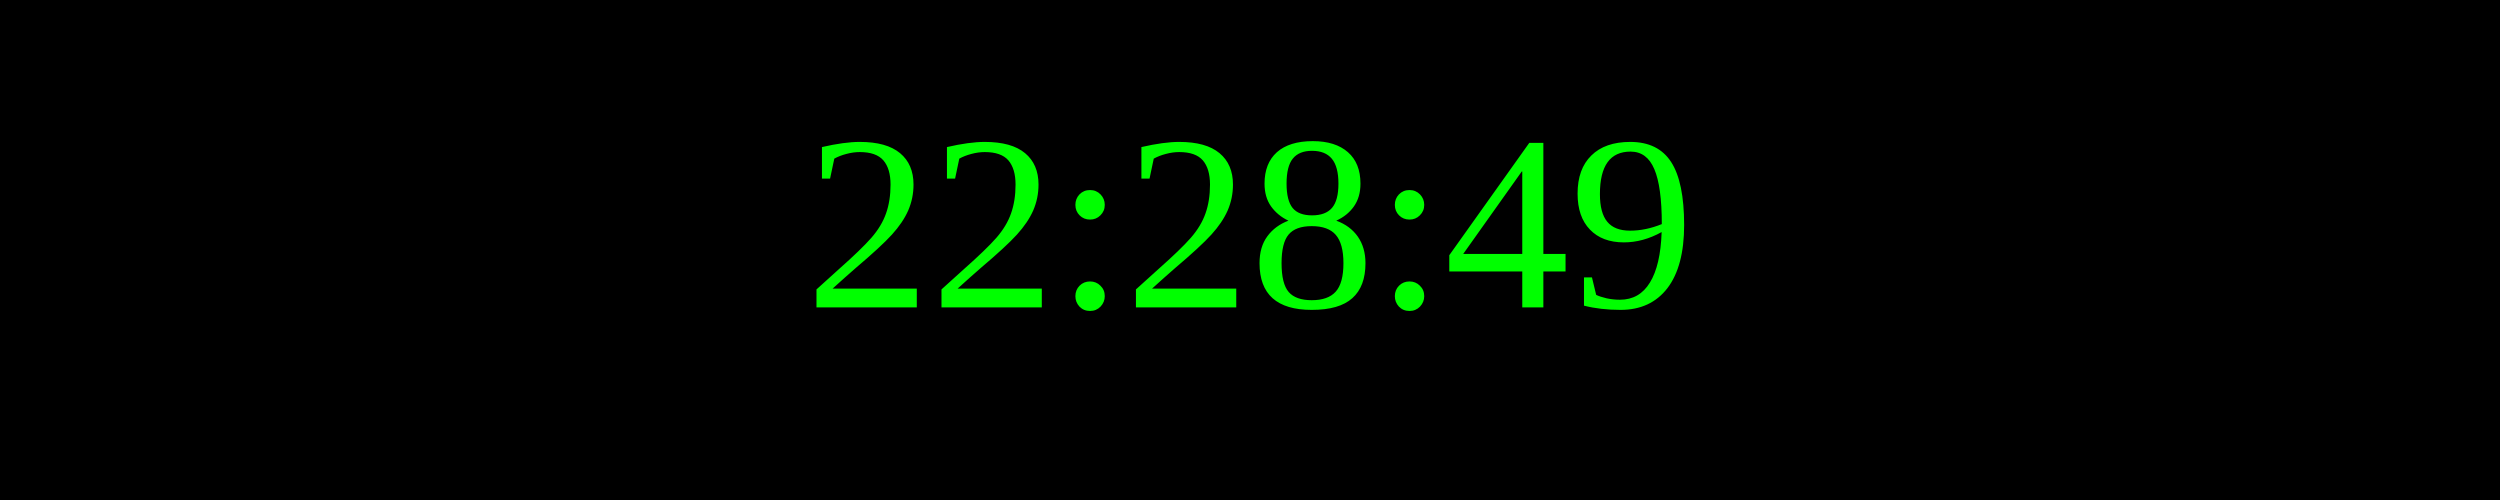
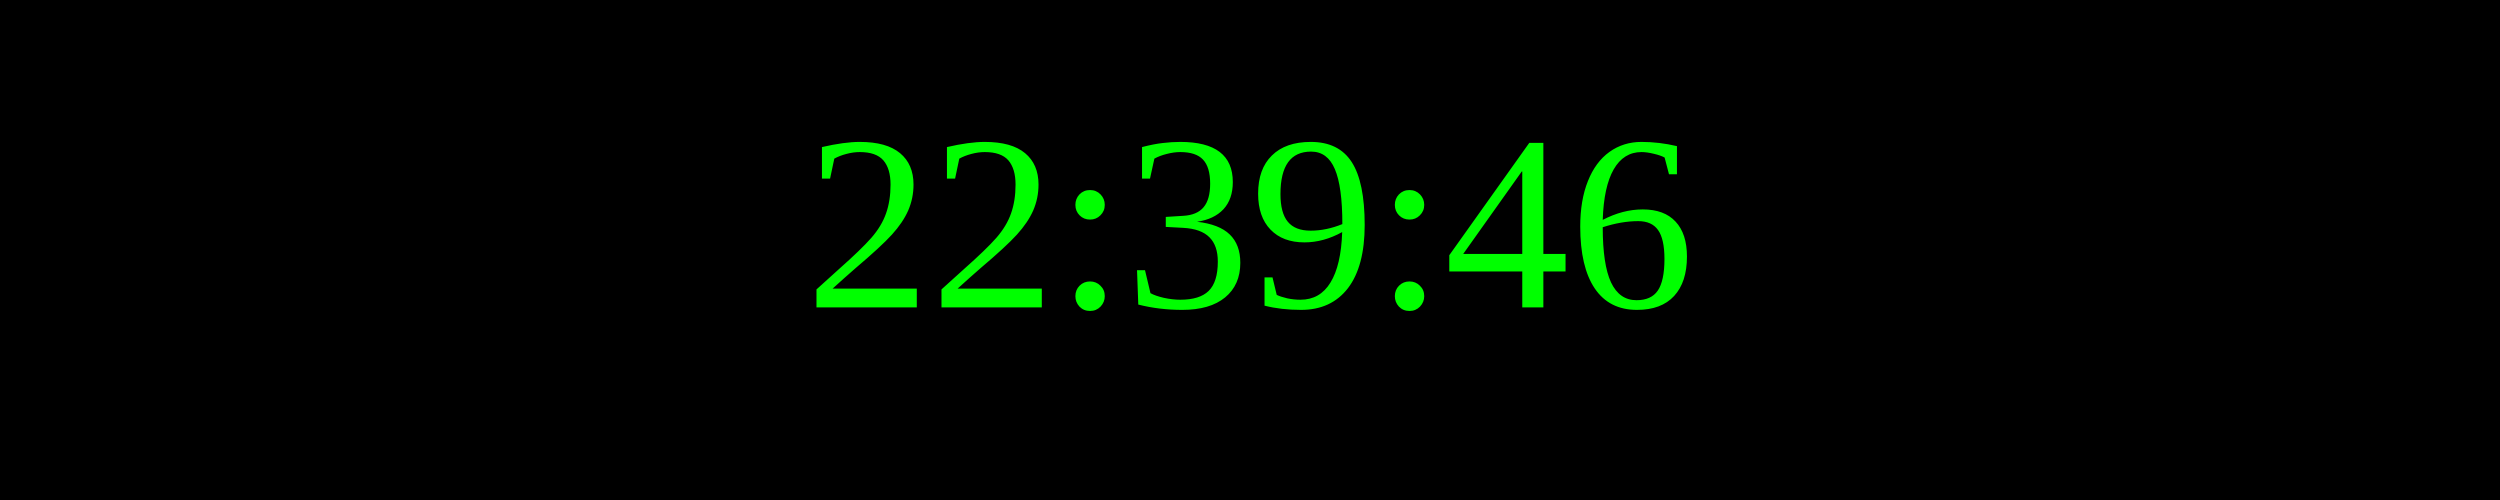
<svg xmlns="http://www.w3.org/2000/svg" width="250" height="50">
  <rect width="100%" height="100%" fill="black" />
  <text x="50%" y="50%" font-size="25" fill="lime" text-anchor="middle" dominant-baseline="middle">
- 22:28:49
+ 22:39:46
</text>
</svg>
